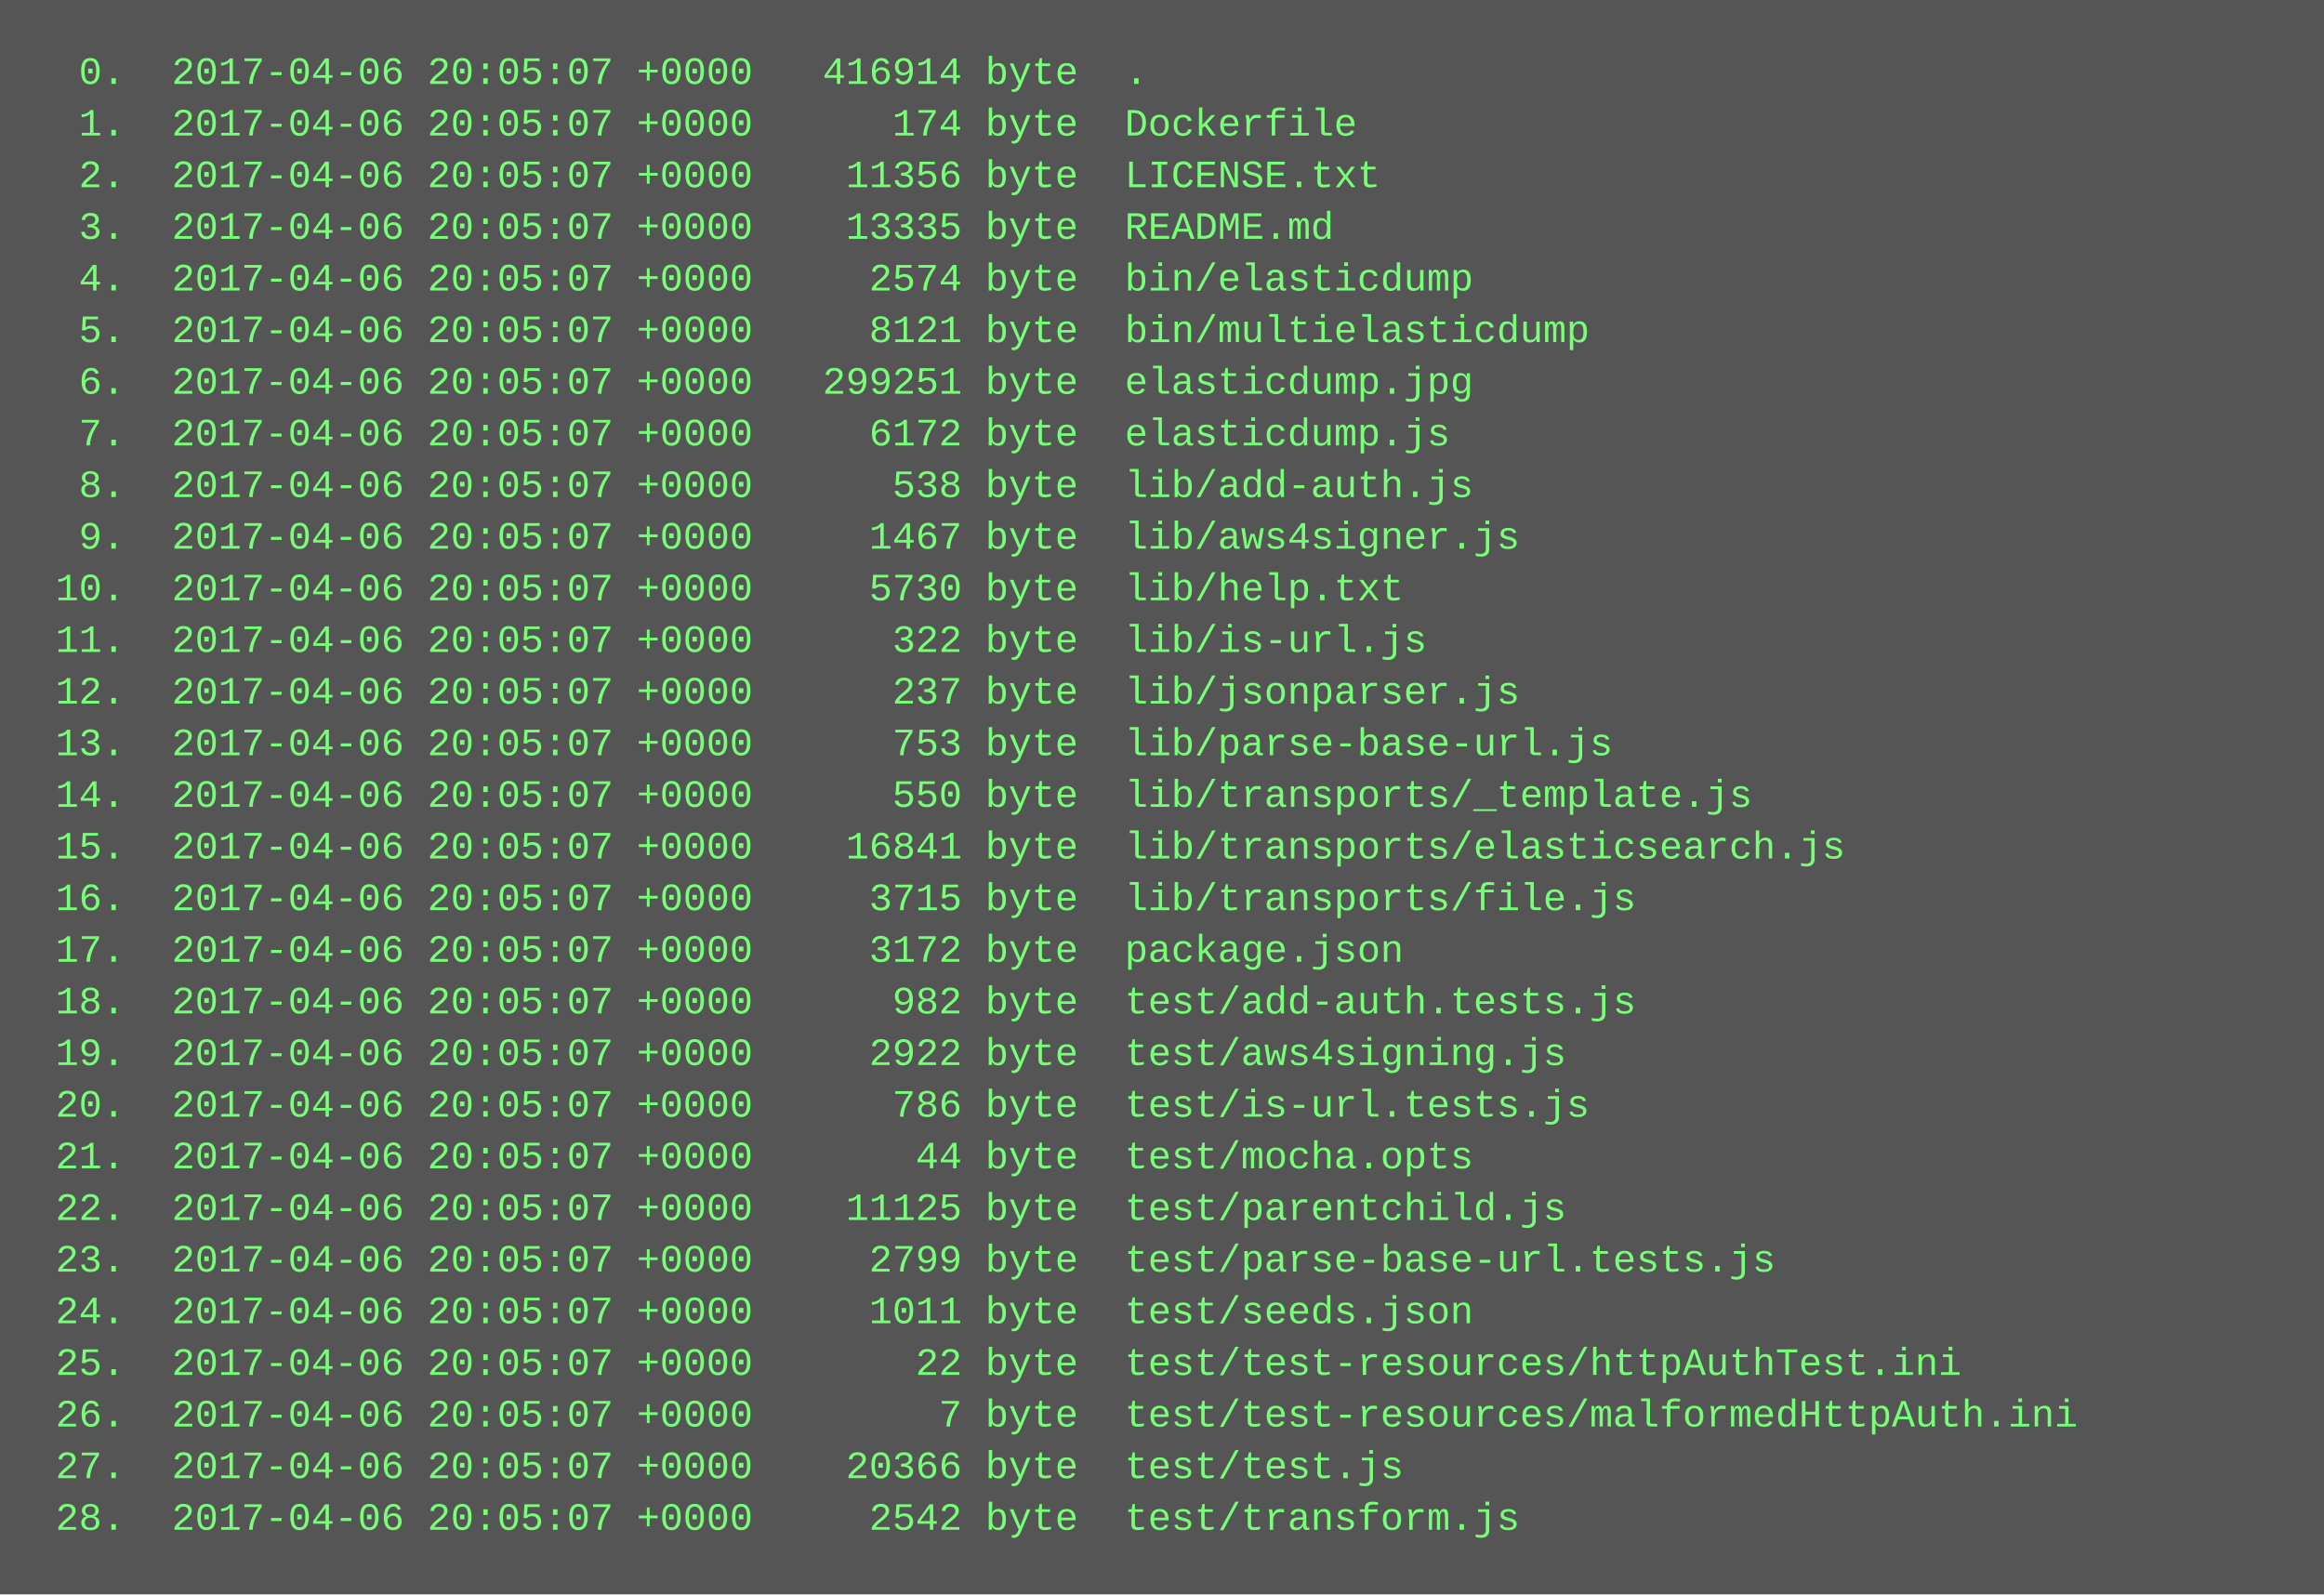
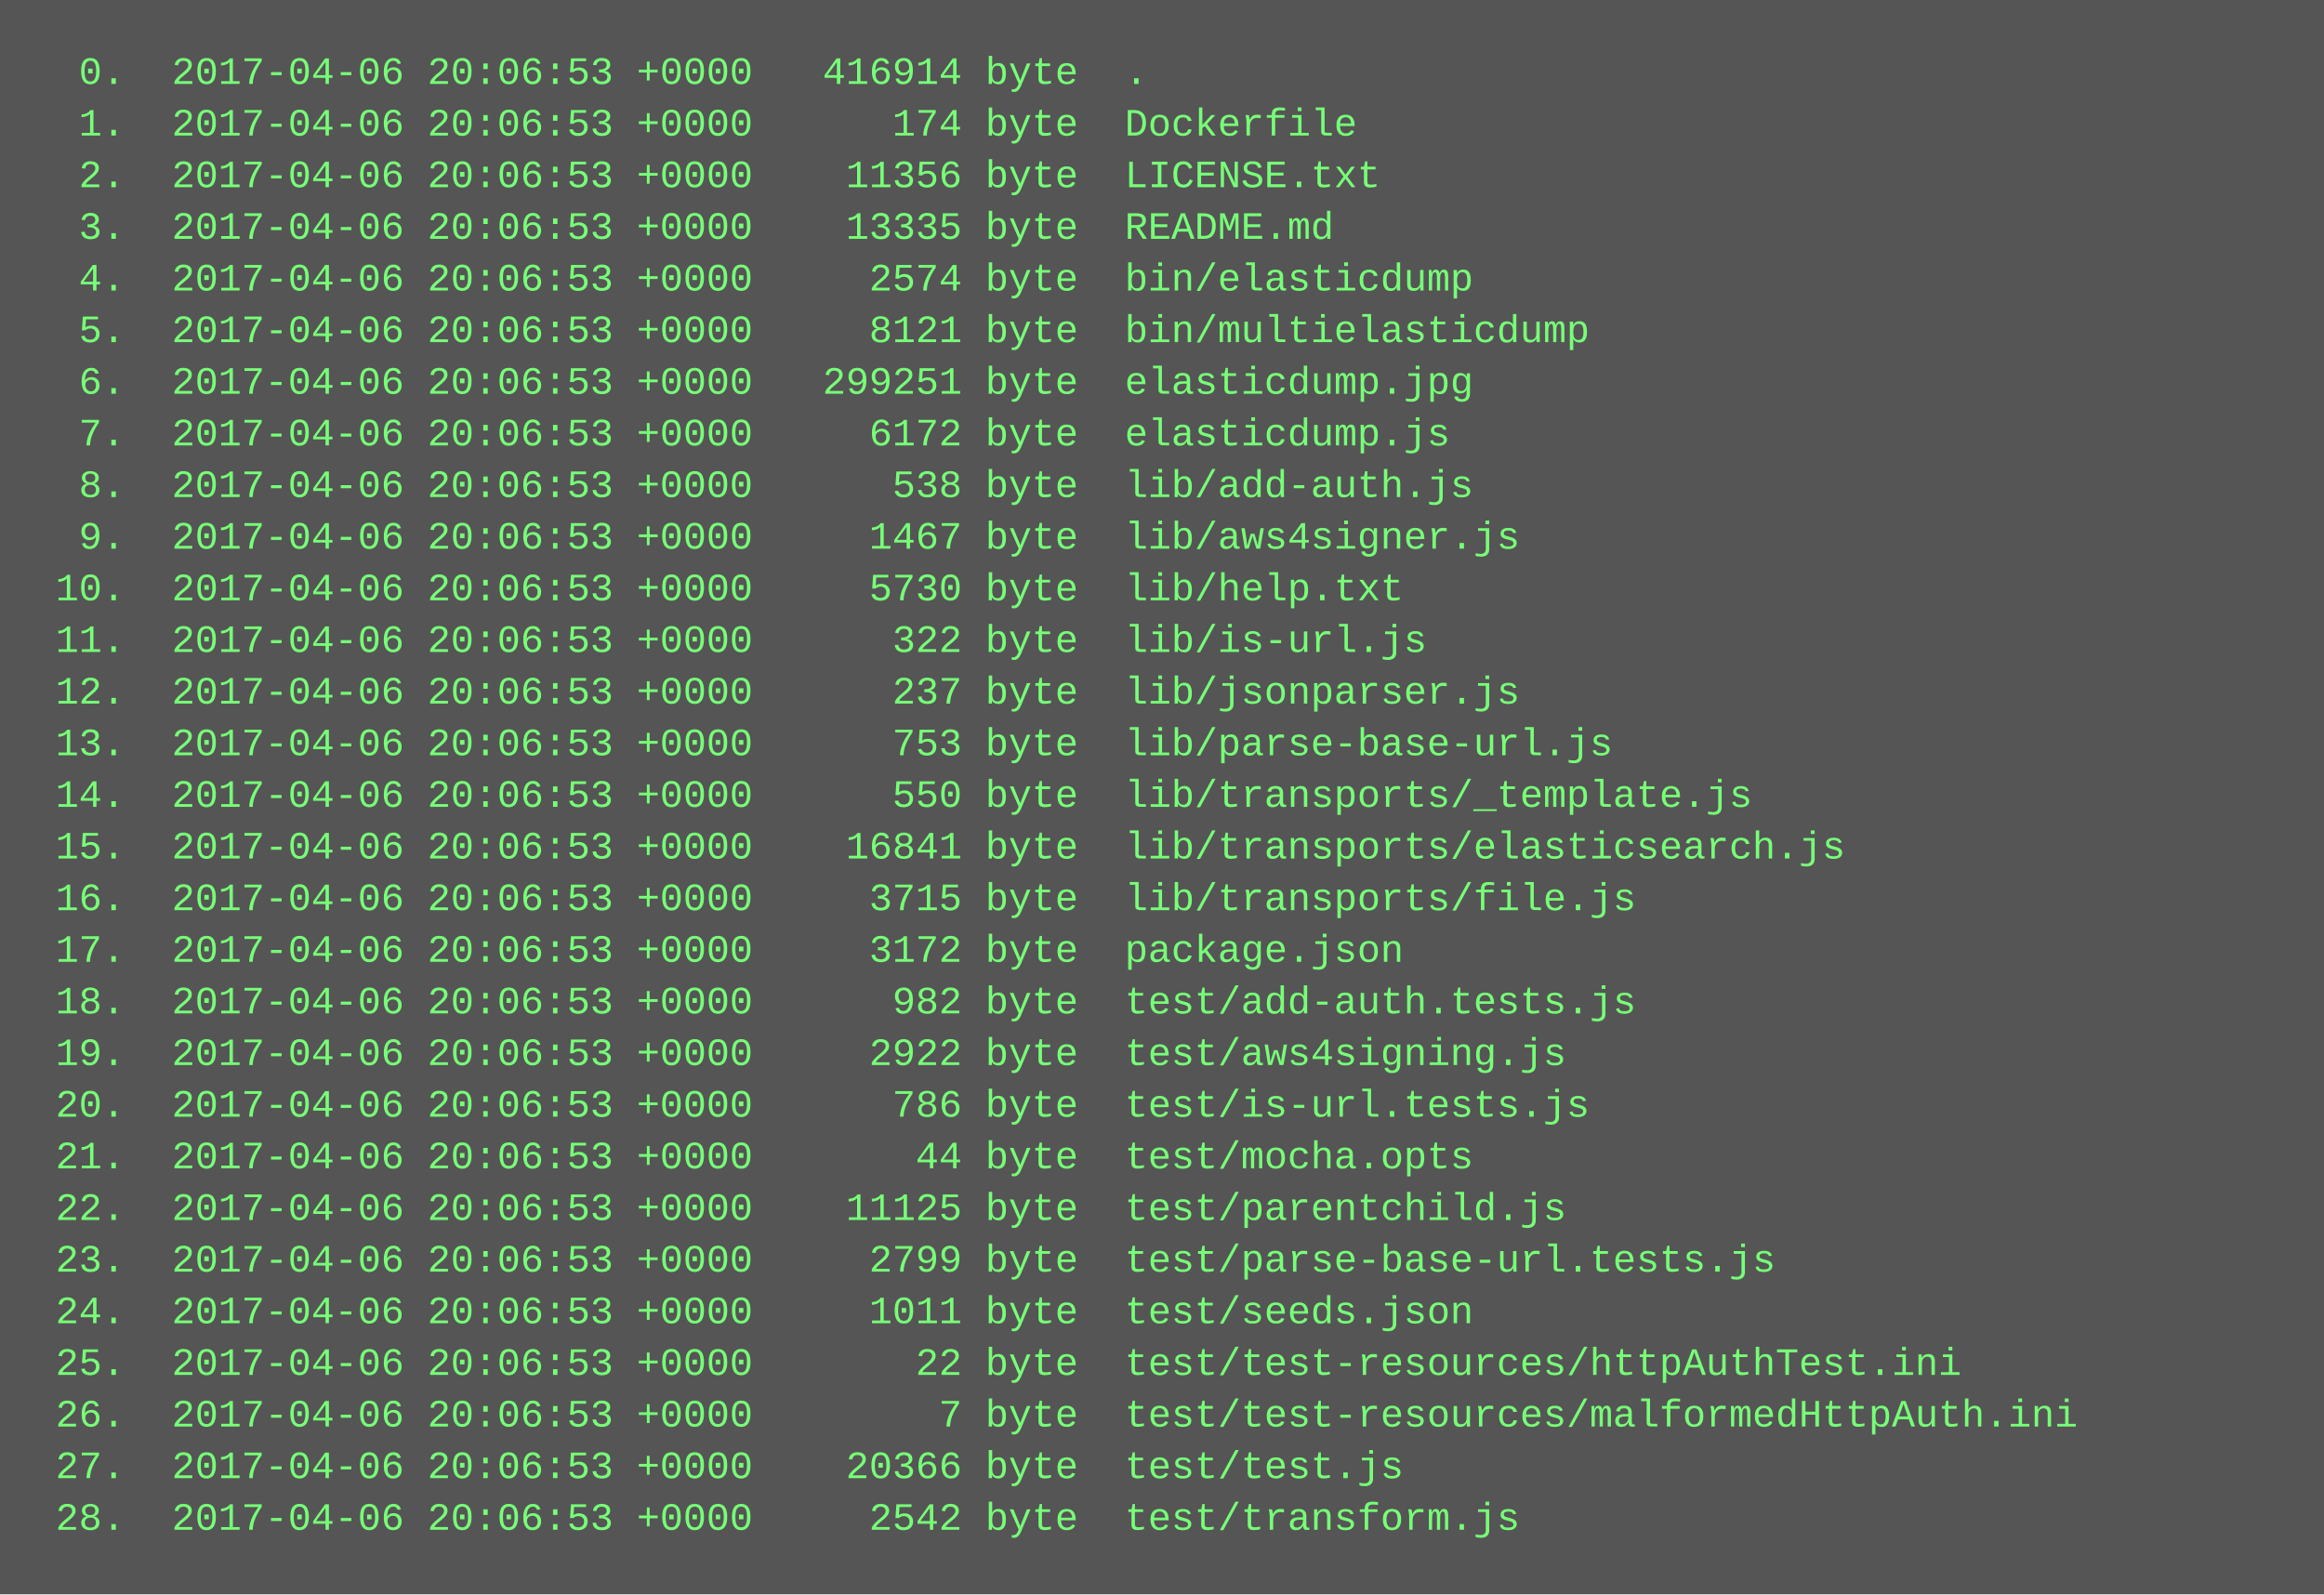
<svg xmlns="http://www.w3.org/2000/svg" height="494" width="720">
  <rect height="494" fill="#555" width="720" />
  <text fill="#7f7" font-family="Courier New" font-size="12" xml:space="preserve">
-     <tspan x="10" y="26">  0.  2017-04-06 20:05:07 +0000   416914 byte  .</tspan>
-     <tspan x="10" y="42">  1.  2017-04-06 20:05:07 +0000      174 byte  Dockerfile</tspan>
-     <tspan x="10" y="58">  2.  2017-04-06 20:05:07 +0000    11356 byte  LICENSE.txt</tspan>
-     <tspan x="10" y="74">  3.  2017-04-06 20:05:07 +0000    13335 byte  README.md</tspan>
-     <tspan x="10" y="90">  4.  2017-04-06 20:05:07 +0000     2574 byte  bin/elasticdump</tspan>
-     <tspan x="10" y="106">  5.  2017-04-06 20:05:07 +0000     8121 byte  bin/multielasticdump</tspan>
-     <tspan x="10" y="122">  6.  2017-04-06 20:05:07 +0000   299251 byte  elasticdump.jpg</tspan>
-     <tspan x="10" y="138">  7.  2017-04-06 20:05:07 +0000     6172 byte  elasticdump.js</tspan>
-     <tspan x="10" y="154">  8.  2017-04-06 20:05:07 +0000      538 byte  lib/add-auth.js</tspan>
-     <tspan x="10" y="170">  9.  2017-04-06 20:05:07 +0000     1467 byte  lib/aws4signer.js</tspan>
-     <tspan x="10" y="186"> 10.  2017-04-06 20:05:07 +0000     5730 byte  lib/help.txt</tspan>
-     <tspan x="10" y="202"> 11.  2017-04-06 20:05:07 +0000      322 byte  lib/is-url.js</tspan>
-     <tspan x="10" y="218"> 12.  2017-04-06 20:05:07 +0000      237 byte  lib/jsonparser.js</tspan>
-     <tspan x="10" y="234"> 13.  2017-04-06 20:05:07 +0000      753 byte  lib/parse-base-url.js</tspan>
-     <tspan x="10" y="250"> 14.  2017-04-06 20:05:07 +0000      550 byte  lib/transports/_template.js</tspan>
-     <tspan x="10" y="266"> 15.  2017-04-06 20:05:07 +0000    16841 byte  lib/transports/elasticsearch.js</tspan>
-     <tspan x="10" y="282"> 16.  2017-04-06 20:05:07 +0000     3715 byte  lib/transports/file.js</tspan>
-     <tspan x="10" y="298"> 17.  2017-04-06 20:05:07 +0000     3172 byte  package.json</tspan>
-     <tspan x="10" y="314"> 18.  2017-04-06 20:05:07 +0000      982 byte  test/add-auth.tests.js</tspan>
-     <tspan x="10" y="330"> 19.  2017-04-06 20:05:07 +0000     2922 byte  test/aws4signing.js</tspan>
-     <tspan x="10" y="346"> 20.  2017-04-06 20:05:07 +0000      786 byte  test/is-url.tests.js</tspan>
-     <tspan x="10" y="362"> 21.  2017-04-06 20:05:07 +0000       44 byte  test/mocha.opts</tspan>
-     <tspan x="10" y="378"> 22.  2017-04-06 20:05:07 +0000    11125 byte  test/parentchild.js</tspan>
-     <tspan x="10" y="394"> 23.  2017-04-06 20:05:07 +0000     2799 byte  test/parse-base-url.tests.js</tspan>
-     <tspan x="10" y="410"> 24.  2017-04-06 20:05:07 +0000     1011 byte  test/seeds.json</tspan>
-     <tspan x="10" y="426"> 25.  2017-04-06 20:05:07 +0000       22 byte  test/test-resources/httpAuthTest.ini</tspan>
-     <tspan x="10" y="442"> 26.  2017-04-06 20:05:07 +0000        7 byte  test/test-resources/malformedHttpAuth.ini</tspan>
-     <tspan x="10" y="458"> 27.  2017-04-06 20:05:07 +0000    20366 byte  test/test.js</tspan>
-     <tspan x="10" y="474"> 28.  2017-04-06 20:05:07 +0000     2542 byte  test/transform.js</tspan>
+     <tspan x="10" y="26">  0.  2017-04-06 20:06:53 +0000   416914 byte  .</tspan>
+     <tspan x="10" y="42">  1.  2017-04-06 20:06:53 +0000      174 byte  Dockerfile</tspan>
+     <tspan x="10" y="58">  2.  2017-04-06 20:06:53 +0000    11356 byte  LICENSE.txt</tspan>
+     <tspan x="10" y="74">  3.  2017-04-06 20:06:53 +0000    13335 byte  README.md</tspan>
+     <tspan x="10" y="90">  4.  2017-04-06 20:06:53 +0000     2574 byte  bin/elasticdump</tspan>
+     <tspan x="10" y="106">  5.  2017-04-06 20:06:53 +0000     8121 byte  bin/multielasticdump</tspan>
+     <tspan x="10" y="122">  6.  2017-04-06 20:06:53 +0000   299251 byte  elasticdump.jpg</tspan>
+     <tspan x="10" y="138">  7.  2017-04-06 20:06:53 +0000     6172 byte  elasticdump.js</tspan>
+     <tspan x="10" y="154">  8.  2017-04-06 20:06:53 +0000      538 byte  lib/add-auth.js</tspan>
+     <tspan x="10" y="170">  9.  2017-04-06 20:06:53 +0000     1467 byte  lib/aws4signer.js</tspan>
+     <tspan x="10" y="186"> 10.  2017-04-06 20:06:53 +0000     5730 byte  lib/help.txt</tspan>
+     <tspan x="10" y="202"> 11.  2017-04-06 20:06:53 +0000      322 byte  lib/is-url.js</tspan>
+     <tspan x="10" y="218"> 12.  2017-04-06 20:06:53 +0000      237 byte  lib/jsonparser.js</tspan>
+     <tspan x="10" y="234"> 13.  2017-04-06 20:06:53 +0000      753 byte  lib/parse-base-url.js</tspan>
+     <tspan x="10" y="250"> 14.  2017-04-06 20:06:53 +0000      550 byte  lib/transports/_template.js</tspan>
+     <tspan x="10" y="266"> 15.  2017-04-06 20:06:53 +0000    16841 byte  lib/transports/elasticsearch.js</tspan>
+     <tspan x="10" y="282"> 16.  2017-04-06 20:06:53 +0000     3715 byte  lib/transports/file.js</tspan>
+     <tspan x="10" y="298"> 17.  2017-04-06 20:06:53 +0000     3172 byte  package.json</tspan>
+     <tspan x="10" y="314"> 18.  2017-04-06 20:06:53 +0000      982 byte  test/add-auth.tests.js</tspan>
+     <tspan x="10" y="330"> 19.  2017-04-06 20:06:53 +0000     2922 byte  test/aws4signing.js</tspan>
+     <tspan x="10" y="346"> 20.  2017-04-06 20:06:53 +0000      786 byte  test/is-url.tests.js</tspan>
+     <tspan x="10" y="362"> 21.  2017-04-06 20:06:53 +0000       44 byte  test/mocha.opts</tspan>
+     <tspan x="10" y="378"> 22.  2017-04-06 20:06:53 +0000    11125 byte  test/parentchild.js</tspan>
+     <tspan x="10" y="394"> 23.  2017-04-06 20:06:53 +0000     2799 byte  test/parse-base-url.tests.js</tspan>
+     <tspan x="10" y="410"> 24.  2017-04-06 20:06:53 +0000     1011 byte  test/seeds.json</tspan>
+     <tspan x="10" y="426"> 25.  2017-04-06 20:06:53 +0000       22 byte  test/test-resources/httpAuthTest.ini</tspan>
+     <tspan x="10" y="442"> 26.  2017-04-06 20:06:53 +0000        7 byte  test/test-resources/malformedHttpAuth.ini</tspan>
+     <tspan x="10" y="458"> 27.  2017-04-06 20:06:53 +0000    20366 byte  test/test.js</tspan>
+     <tspan x="10" y="474"> 28.  2017-04-06 20:06:53 +0000     2542 byte  test/transform.js</tspan>
  </text>
</svg>
